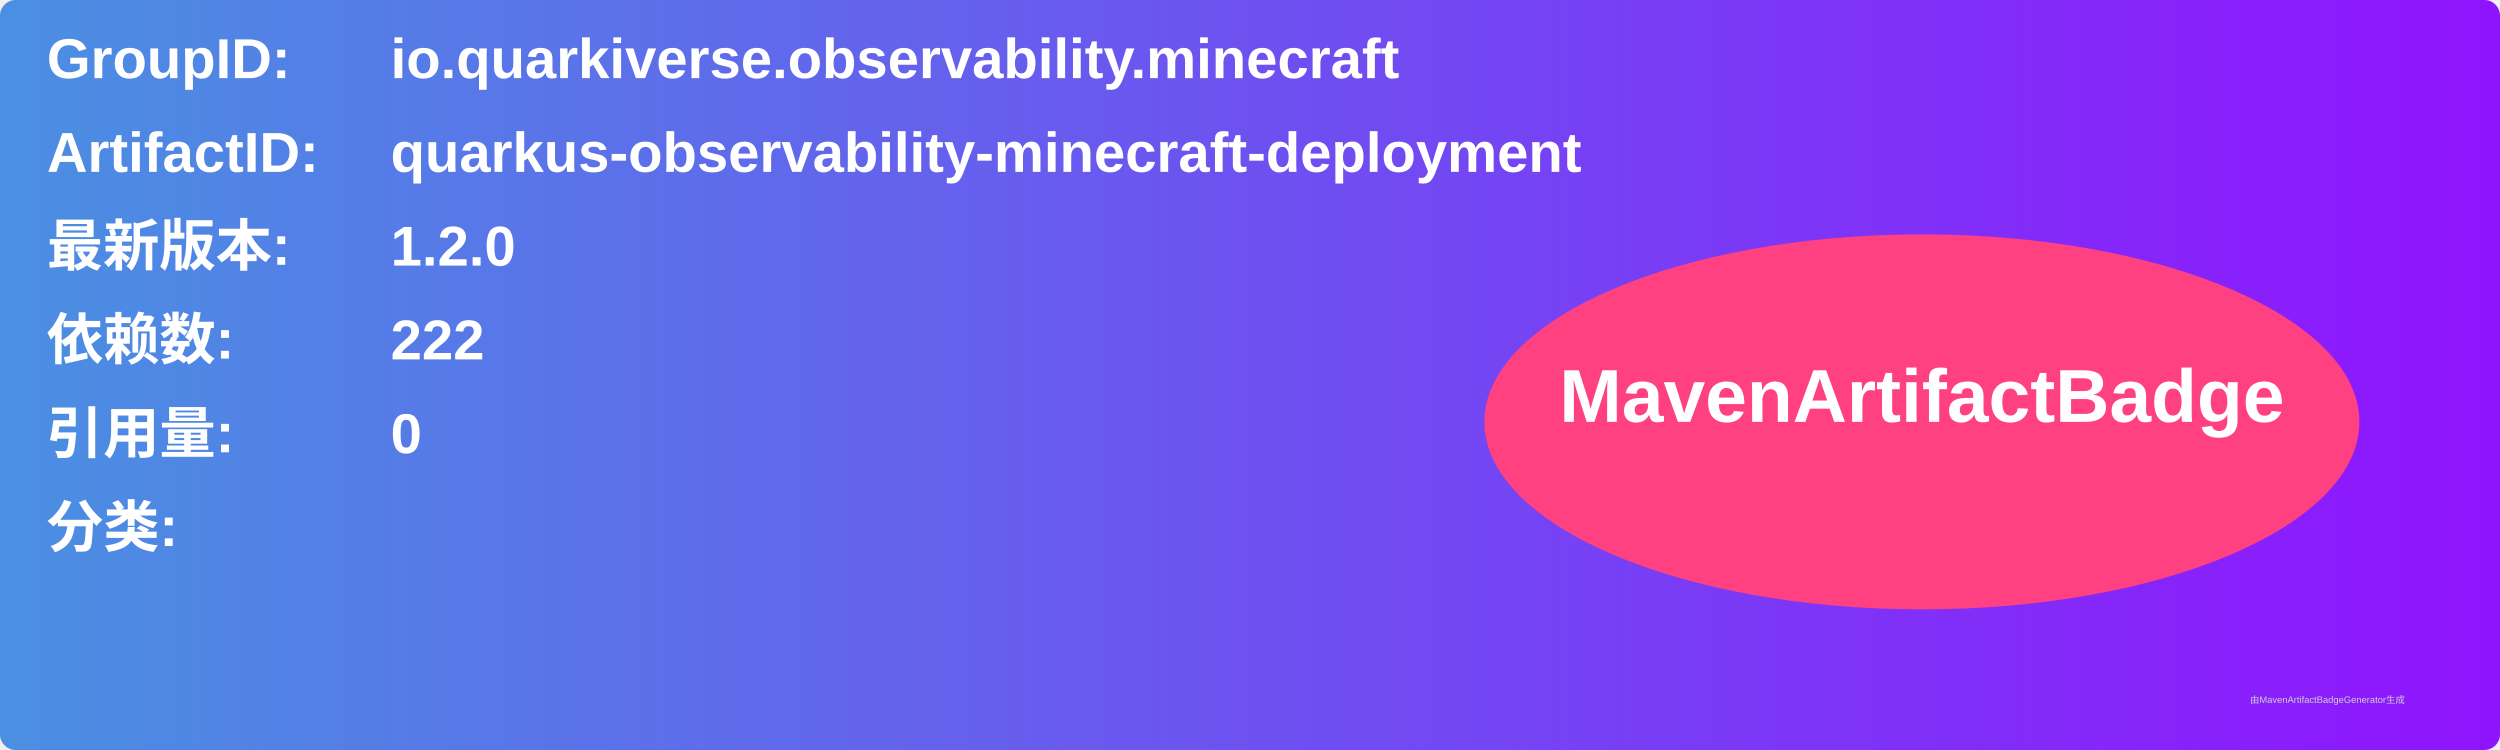
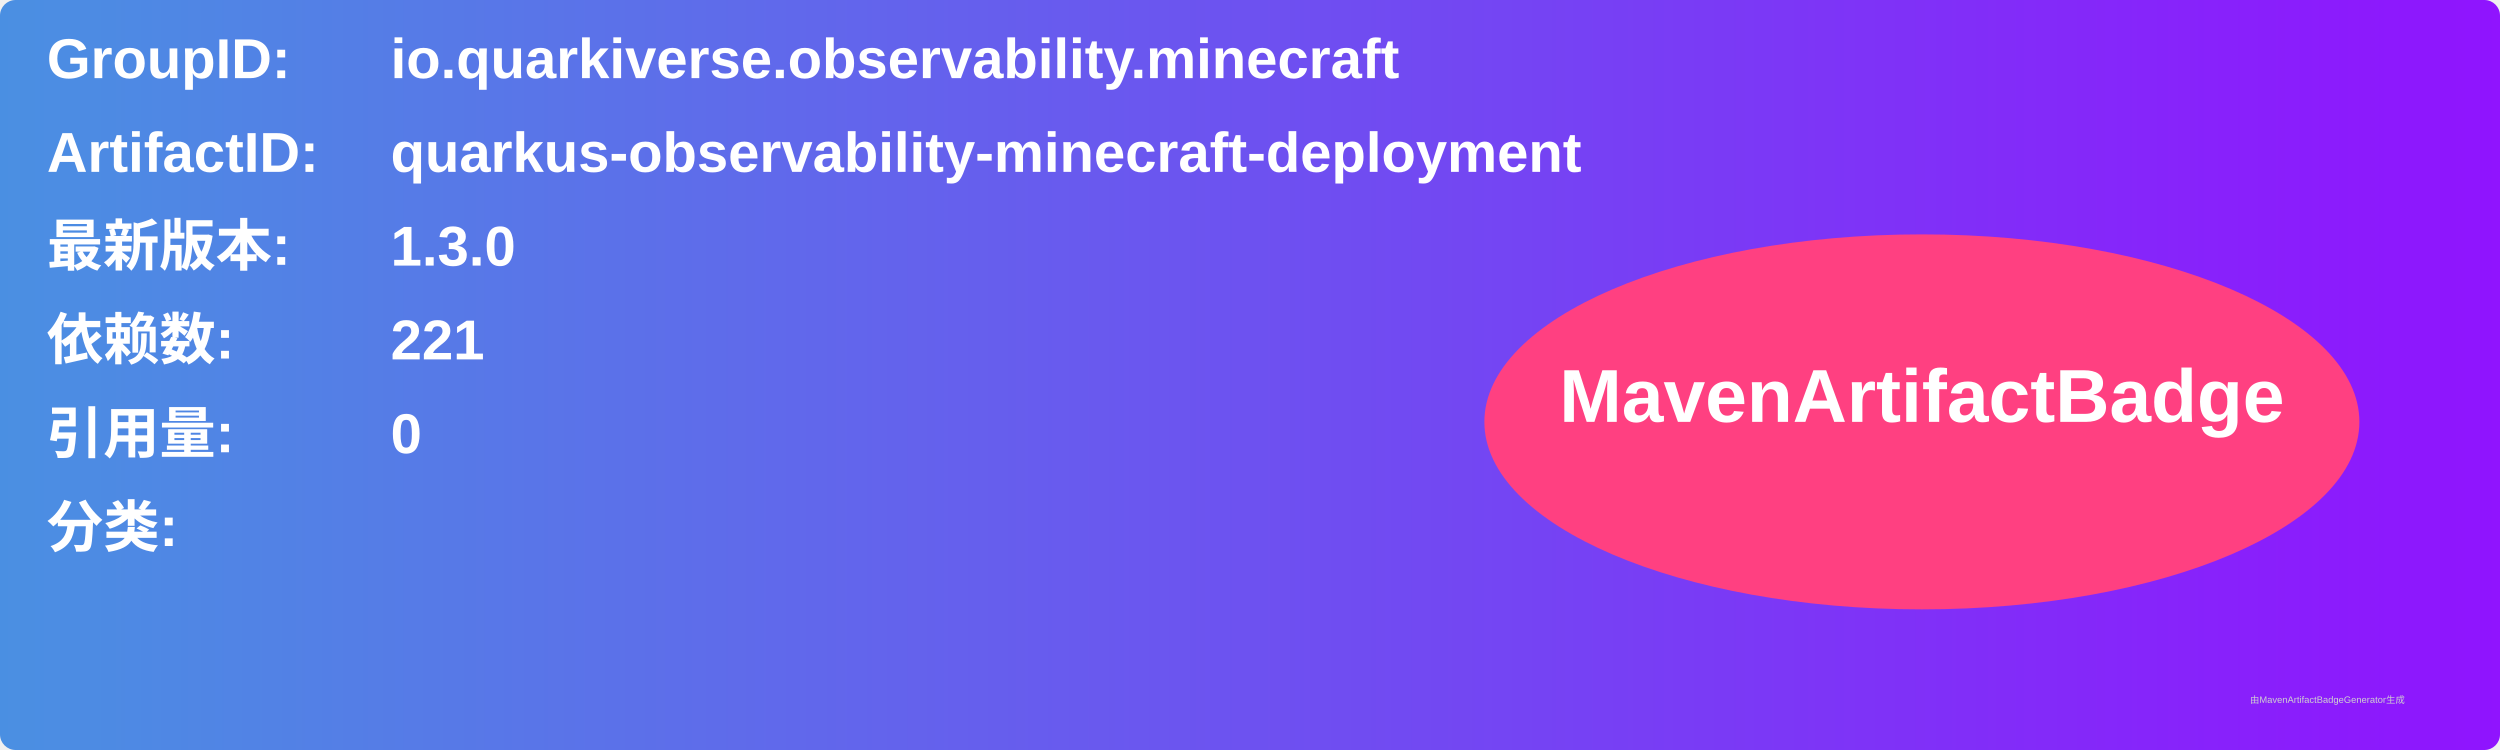
<svg xmlns="http://www.w3.org/2000/svg" width="800" height="240" viewBox="0 0 800 240">
  <linearGradient id="grad" x1="0%" y1="0%" x2="100%" y2="0%">
    <stop offset="0%" stop-color="#4a90e2" />
    <stop offset="100%" stop-color="#9013fe" />
  </linearGradient>
  <rect width="100%" height="100%" rx="5" ry="5" fill="url(#grad)" />
  <g transform="translate(15, 15)">
    <text x="0" y="10" font-family="Arial" font-size="18" fill="white" font-weight="bold" width="260">GroupID:</text>
    <text x="110" y="10" font-family="Arial" font-size="18" fill="white" font-weight="bold" width="460">io.quarkiverse.observability.minecraft</text>
    <text x="0" y="40" font-family="Arial" font-size="18" fill="white" font-weight="bold" width="260">ArtifactID:</text>
    <text x="110" y="40" font-family="Arial" font-size="18" fill="white" font-weight="bold" width="460">quarkus-observability-minecraft-deployment</text>
    <text x="0" y="70" font-family="Arial" font-size="18" fill="white" font-weight="bold">最新版本:</text>
    <text x="110" y="70" font-family="Arial" font-size="18" fill="white" font-weight="bold">
-       <tspan font-weight="bold">1.2.0</tspan>
+       <tspan font-weight="bold">1.3.0</tspan>
    </text>
    <text x="0" y="100" font-family="Arial" font-size="18" fill="white" font-weight="bold">依赖数: </text>
    <text x="110" y="100" font-family="Arial" font-size="18" fill="white">
-       <tspan font-weight="bold">222</tspan>
+       <tspan font-weight="bold">221</tspan>
    </text>
    <text x="0" y="130" font-family="Arial" font-size="18" fill="white" font-weight="bold">引用量: </text>
    <text x="110" y="130" font-family="Arial" font-size="18" fill="white">
      <tspan font-weight="bold">0</tspan>
    </text>
    <text x="0" y="160" font-family="Arial" font-size="18" fill="white" font-weight="bold">分类:</text>
    <text x="10" y="190" font-family="Arial" font-size="10" fill="white">
      <tspan font-weight="bold" />
    </text>
    <ellipse cx="600" cy="120" rx="140" ry="60" fill="#ff4081" />
    <text x="600" y="120" text-anchor="middle" font-family="Arial" font-size="24" fill="white" font-weight="bold">MavenArtifactBadge</text>
  </g>
  <text x="720" y="225" font-family="Arial" font-size="3" fill="#d0d0d0">由MavenArtifactBadgeGenerator生成</text>
</svg>
